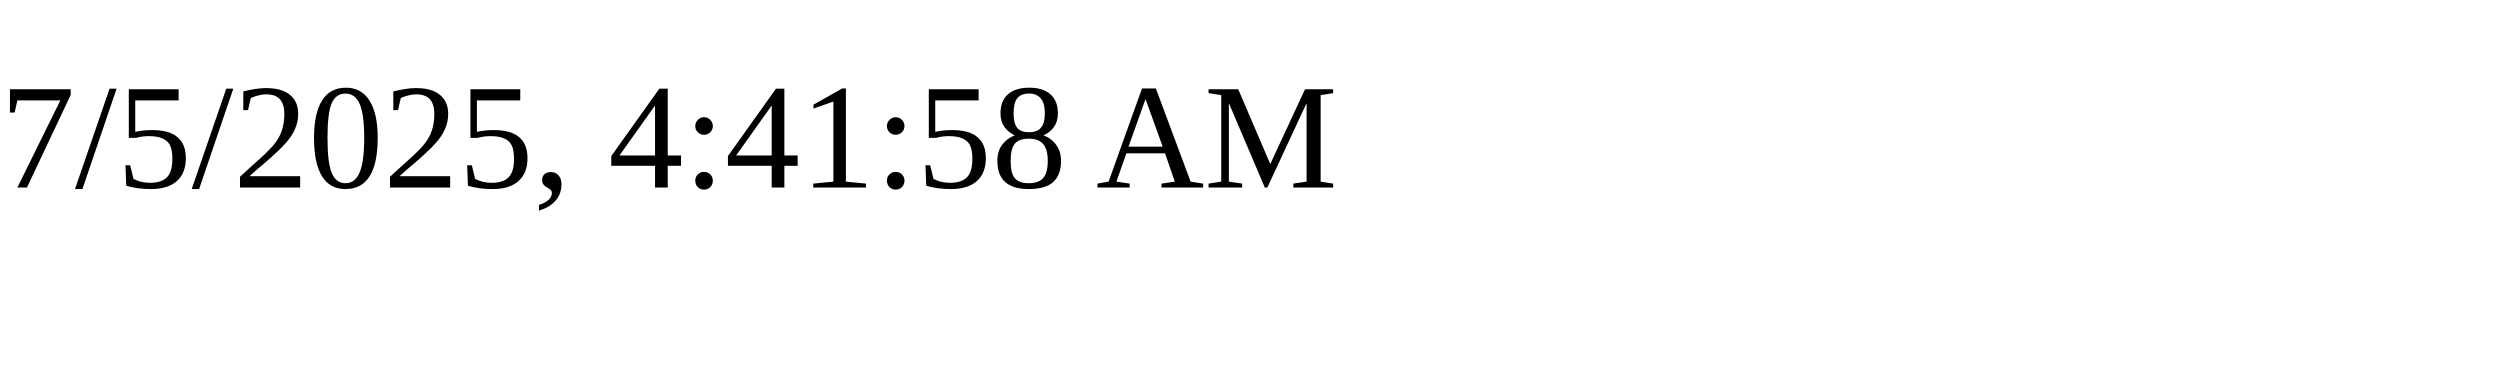
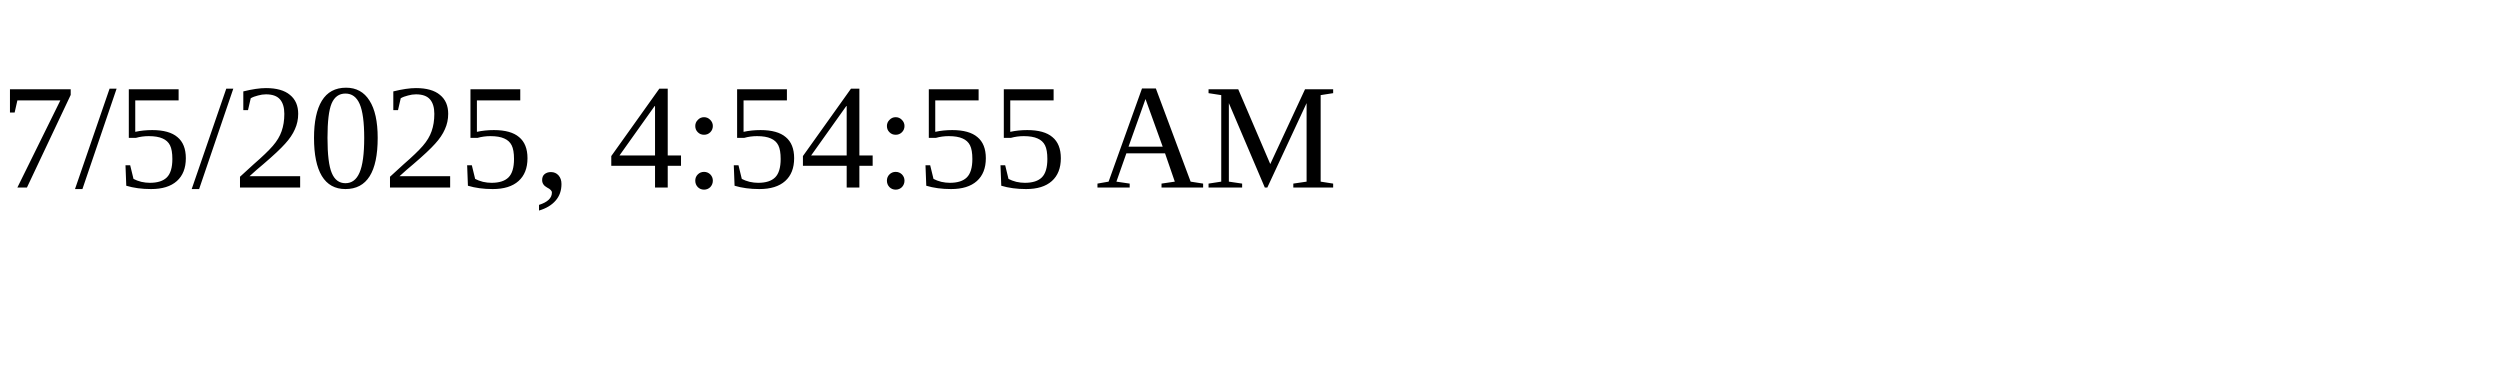
<svg xmlns="http://www.w3.org/2000/svg" height="30" width="200">
-   <text x="0" y="15">7/5/2025, 4:41:58 AM</text>
+   <text x="0" y="15">7/5/2025, 4:54:55 AM</text>
</svg>
